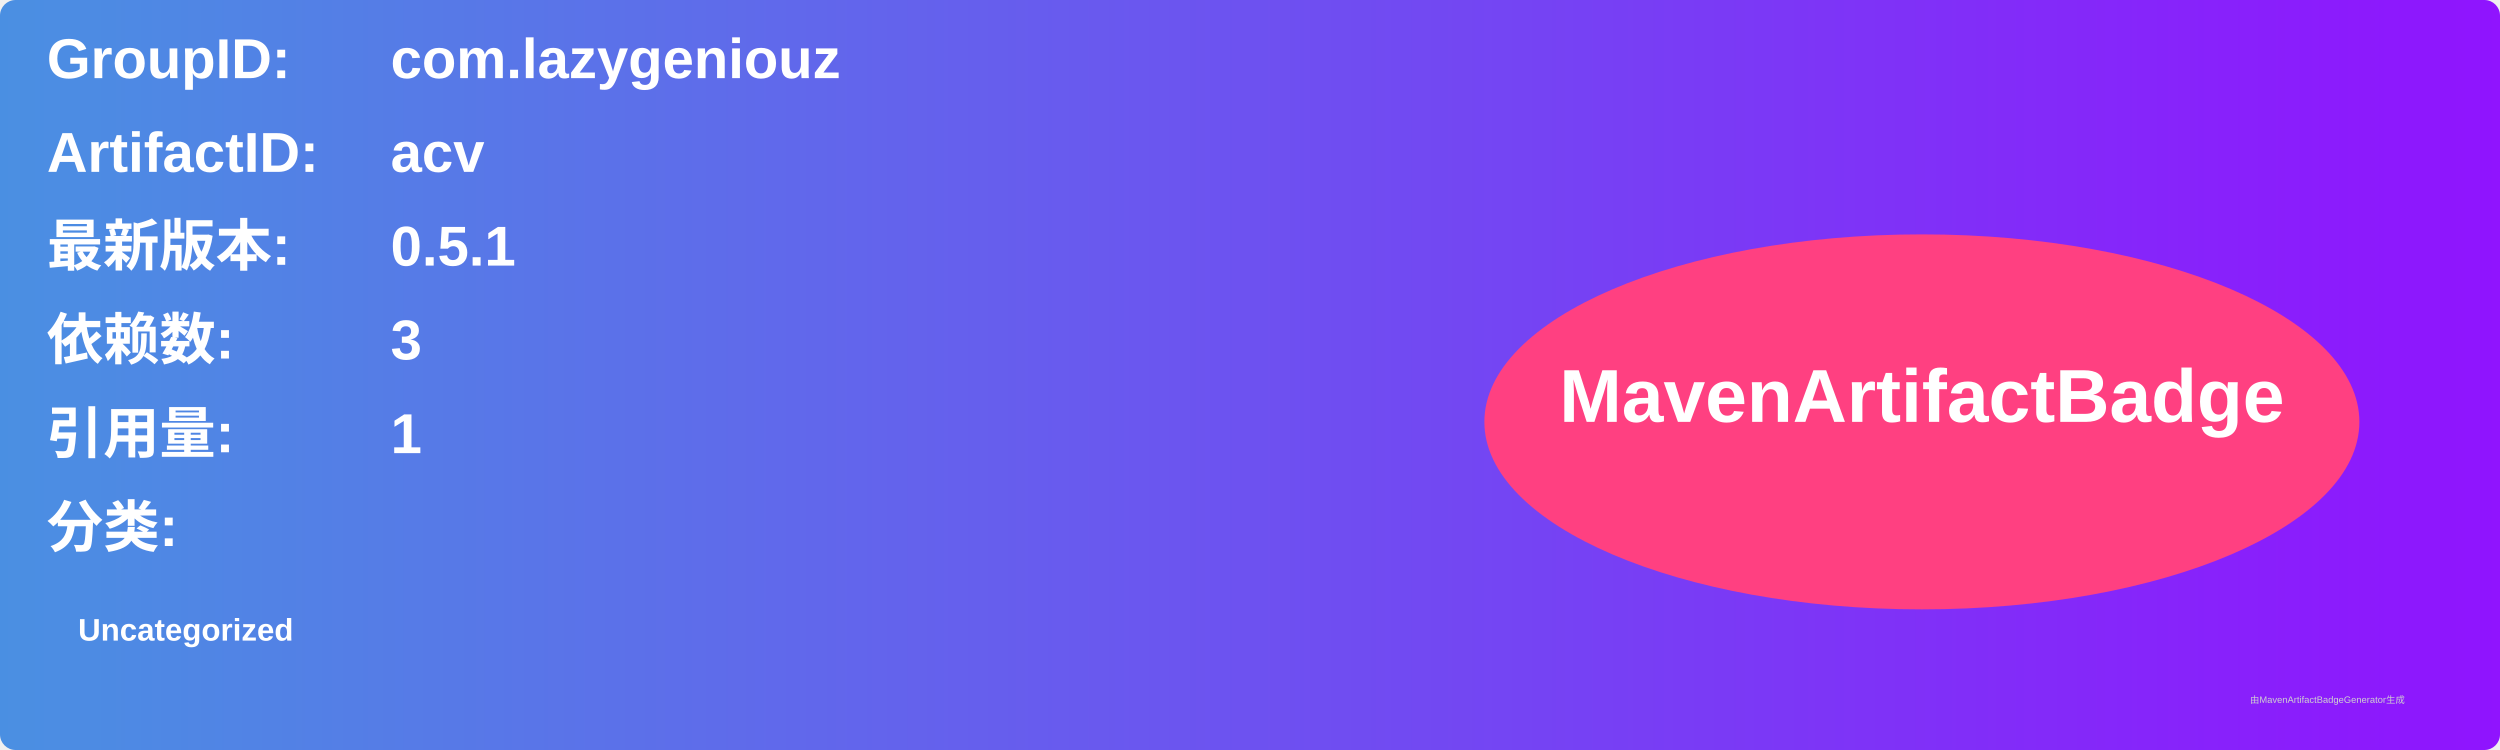
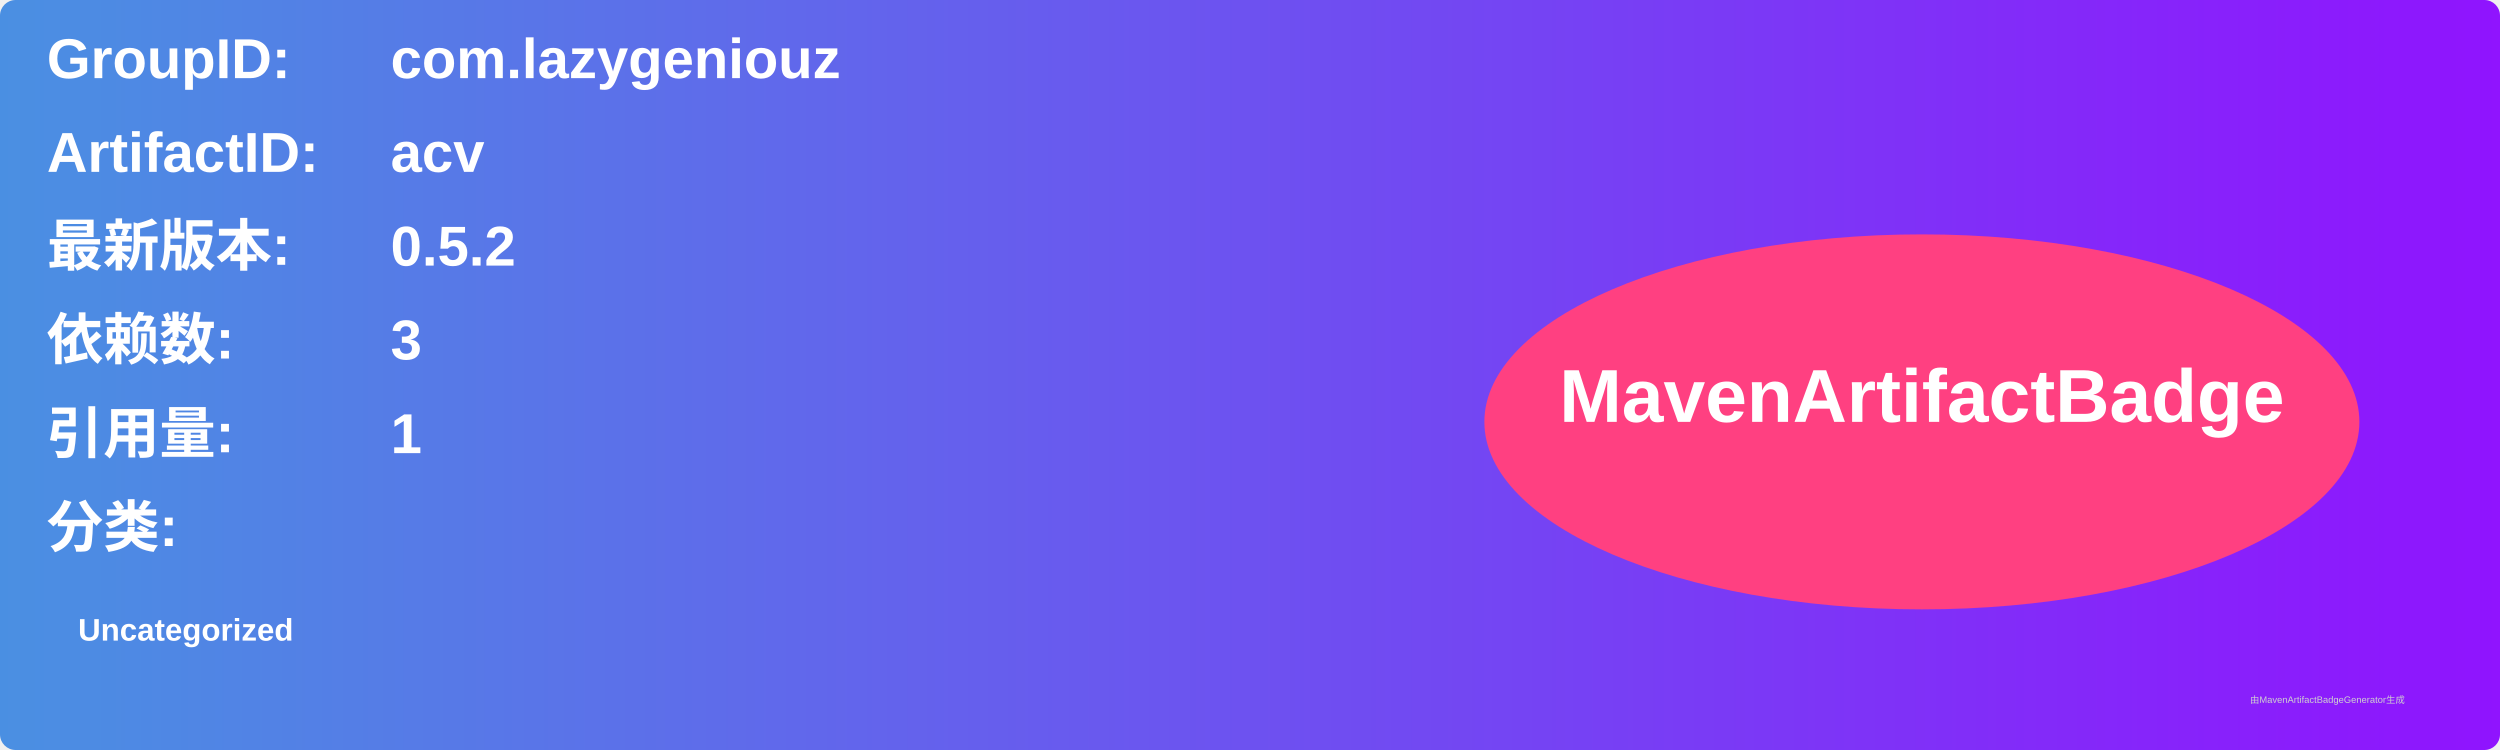
<svg xmlns="http://www.w3.org/2000/svg" width="800" height="240" viewBox="0 0 800 240">
  <linearGradient id="grad" x1="0%" y1="0%" x2="100%" y2="0%">
    <stop offset="0%" stop-color="#4a90e2" />
    <stop offset="100%" stop-color="#9013fe" />
  </linearGradient>
  <rect width="100%" height="100%" rx="5" ry="5" fill="url(#grad)" />
  <g transform="translate(15, 15)">
    <text x="0" y="10" font-family="Arial" font-size="18" fill="white" font-weight="bold" width="260">GroupID:</text>
    <text x="110" y="10" font-family="Arial" font-size="18" fill="white" font-weight="bold" width="460">com.lazygeniouz</text>
    <text x="0" y="40" font-family="Arial" font-size="18" fill="white" font-weight="bold" width="260">ArtifactID:</text>
    <text x="110" y="40" font-family="Arial" font-size="18" fill="white" font-weight="bold" width="460">acv</text>
    <text x="0" y="70" font-family="Arial" font-size="18" fill="white" font-weight="bold">最新版本:</text>
    <text x="110" y="70" font-family="Arial" font-size="18" fill="white" font-weight="bold">
-       <tspan font-weight="bold">0.5.1</tspan>
+       <tspan font-weight="bold">0.5.2</tspan>
    </text>
    <text x="0" y="100" font-family="Arial" font-size="18" fill="white" font-weight="bold">依赖数: </text>
    <text x="110" y="100" font-family="Arial" font-size="18" fill="white">
      <tspan font-weight="bold">3</tspan>
    </text>
    <text x="0" y="130" font-family="Arial" font-size="18" fill="white" font-weight="bold">引用量: </text>
    <text x="110" y="130" font-family="Arial" font-size="18" fill="white">
      <tspan font-weight="bold">1</tspan>
    </text>
    <text x="0" y="160" font-family="Arial" font-size="18" fill="white" font-weight="bold">分类:</text>
    <text x="10" y="190" font-family="Arial" font-size="10" fill="white">
      <tspan font-weight="bold">Uncategorized</tspan>
    </text>
    <ellipse cx="600" cy="120" rx="140" ry="60" fill="#ff4081" />
    <text x="600" y="120" text-anchor="middle" font-family="Arial" font-size="24" fill="white" font-weight="bold">MavenArtifactBadge</text>
  </g>
  <text x="720" y="225" font-family="Arial" font-size="3" fill="#d0d0d0">由MavenArtifactBadgeGenerator生成</text>
</svg>
